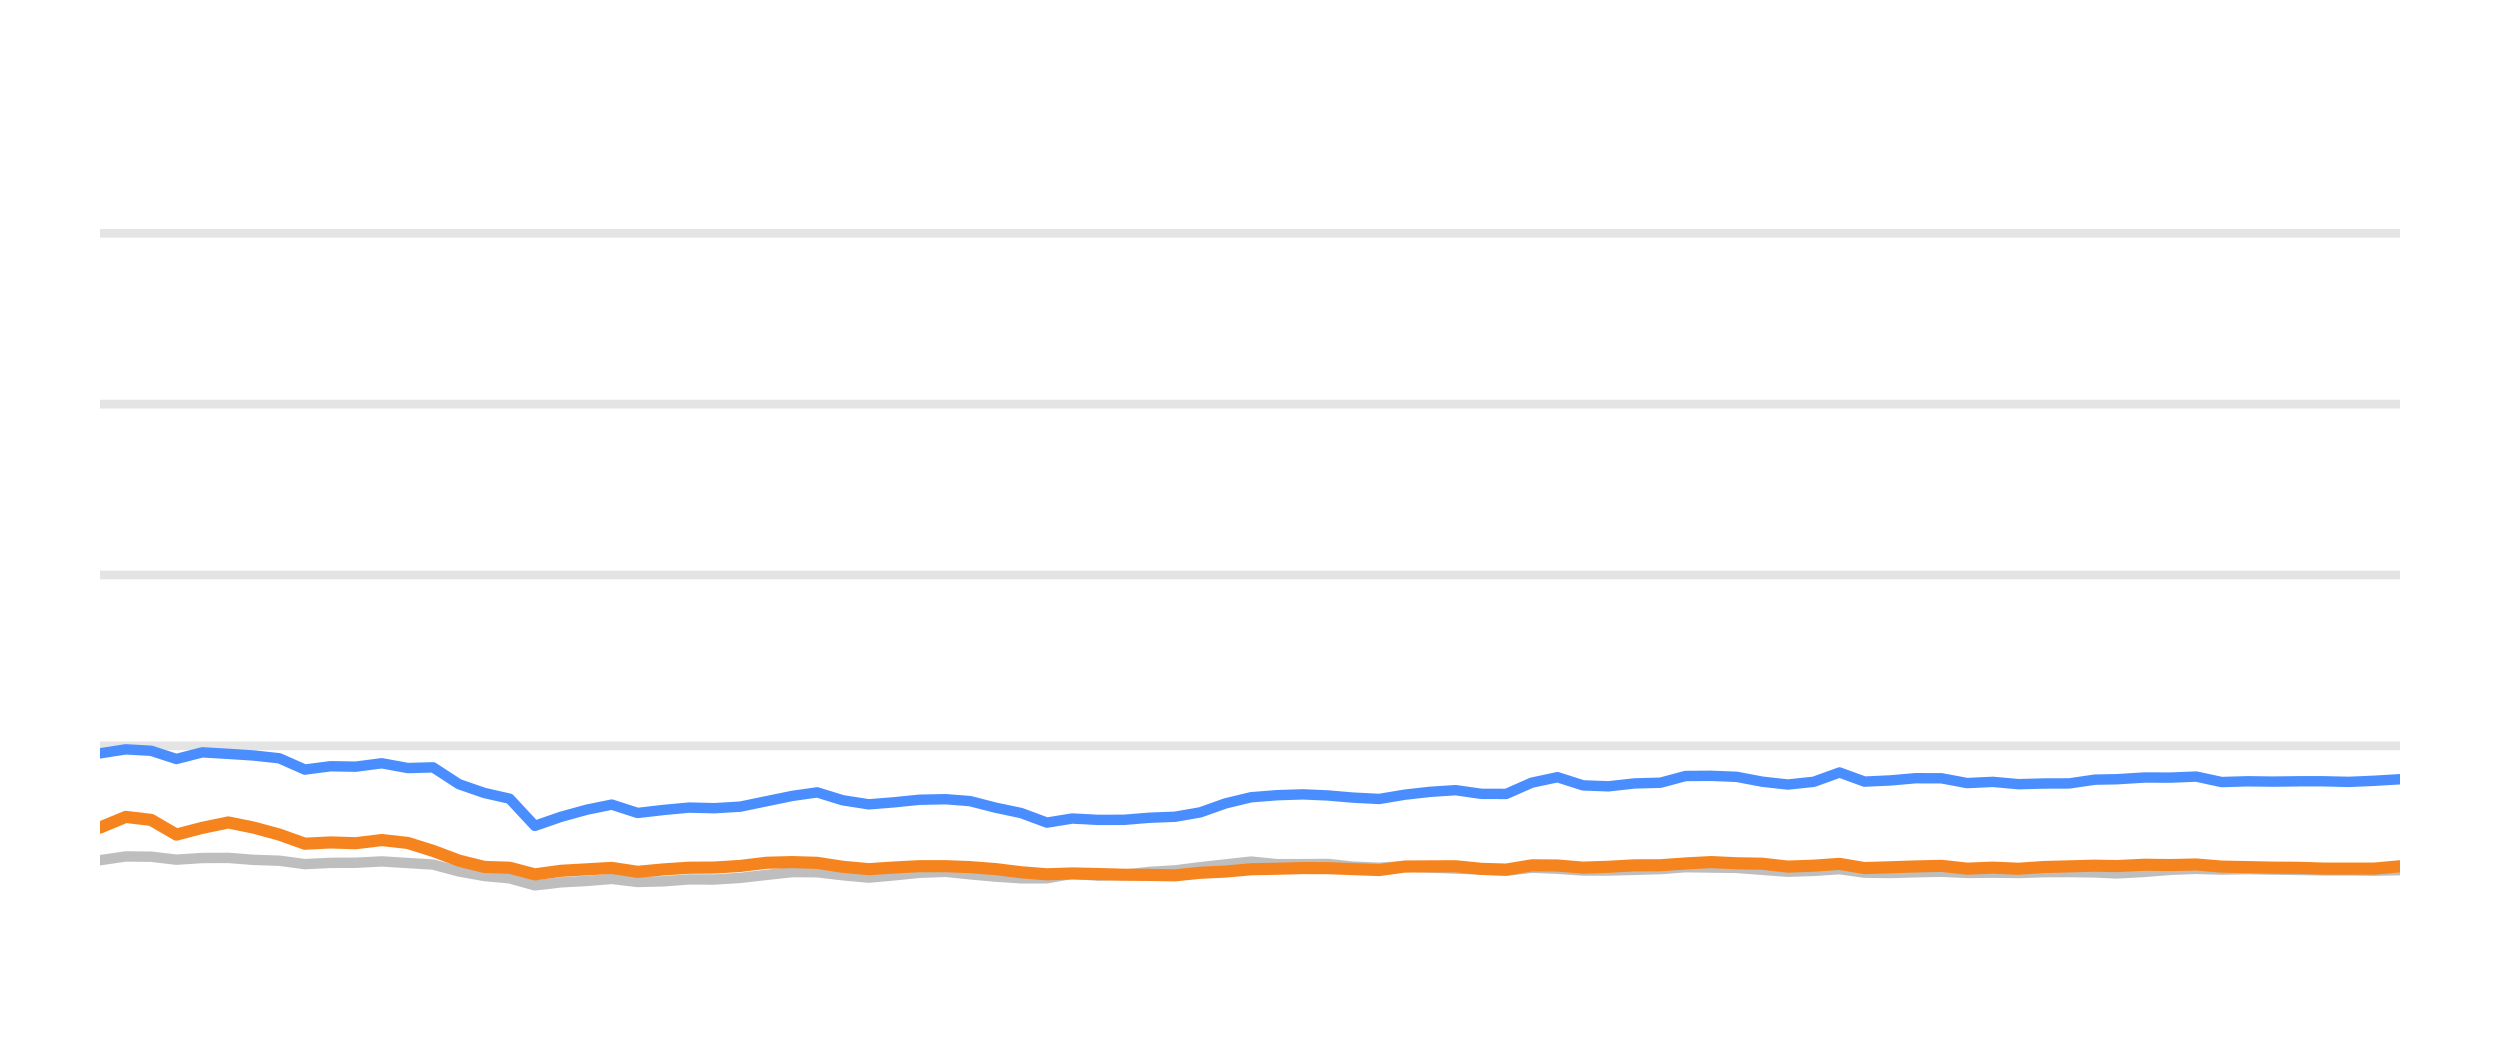
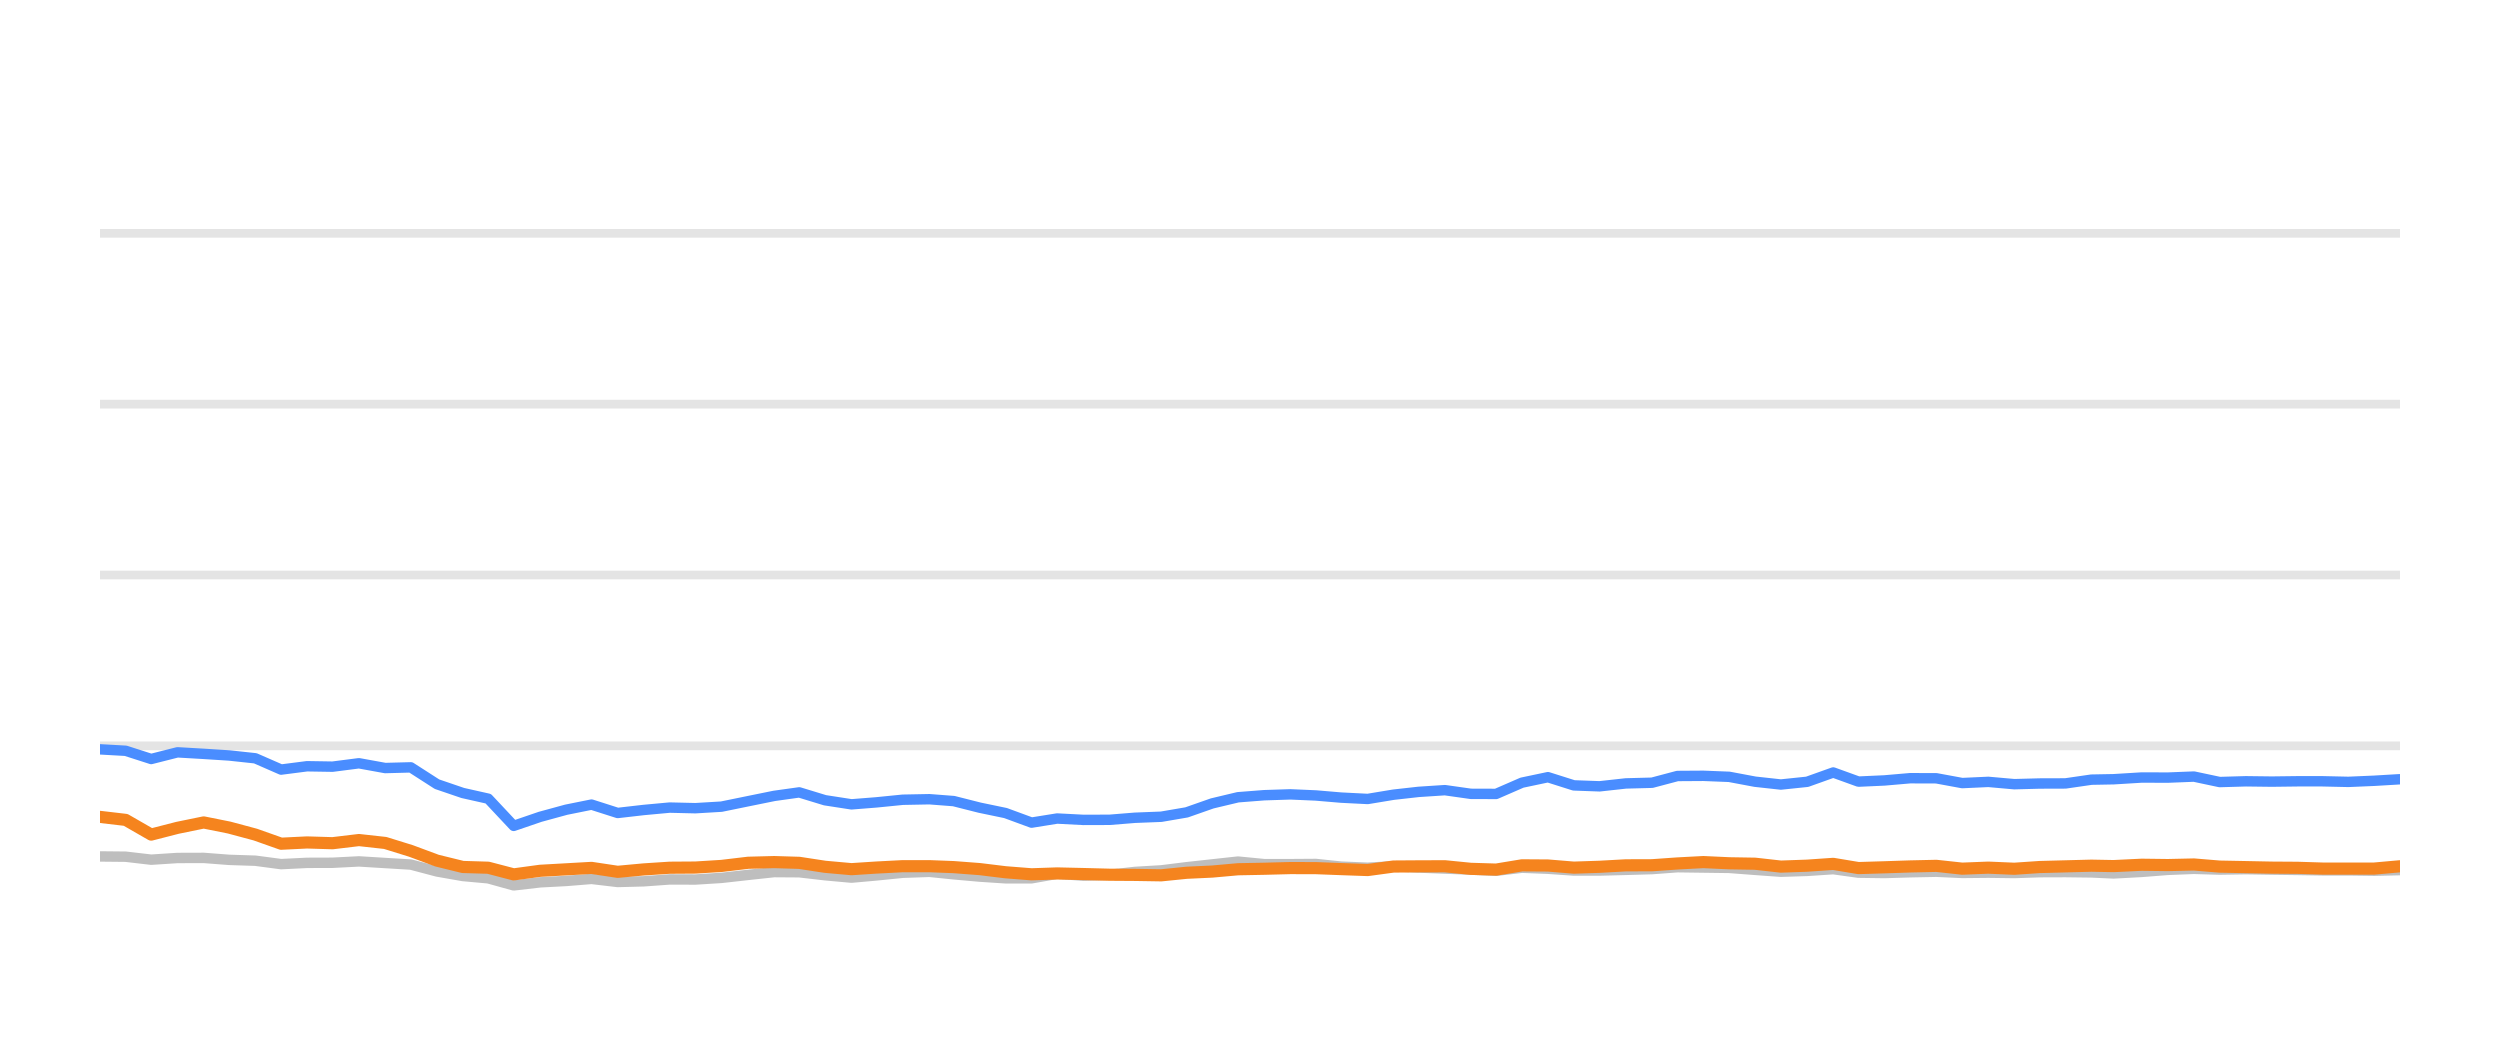
<svg xmlns="http://www.w3.org/2000/svg" width="144pt" height="60pt" viewBox="0 0 144 60" version="1.1">
  <defs>
    <style type="text/css">*{stroke-linejoin: round; stroke-linecap: butt}</style>
  </defs>
  <g id="figure_1">
    <g id="patch_1">
      <path d="M 0 60  L 144 60  L 144 0  L 0 0  L 0 60  z " style="fill: none; opacity: 0" />
    </g>
    <g id="axes_1">
      <g id="patch_2">
        <path d="M 5.76 52.8  L 138.24 52.8  L 138.24 3.6  L 5.76 3.6  L 5.76 52.8  z " style="fill: none" />
      </g>
      <g id="matplotlib.axis_1" />
      <g id="matplotlib.axis_2" />
      <g id="line2d_1">
-         <path d="M 5.76 42.96  L 138.24 42.96  " clip-path="url(#p236d6632f9)" style="fill: none; stroke: #b2b2b2; stroke-opacity: 0.35; stroke-width: 0.5; stroke-linecap: square" />
+         <path d="M 5.76 42.96  L 138.24 42.96  " clip-path="url(#p2395efb04b)" style="fill: none; stroke: #b2b2b2; stroke-opacity: 0.35; stroke-width: 0.5; stroke-linecap: square" />
      </g>
      <g id="line2d_2">
-         <path d="M 5.76 33.12  L 138.24 33.12  " clip-path="url(#p236d6632f9)" style="fill: none; stroke: #b2b2b2; stroke-opacity: 0.35; stroke-width: 0.5; stroke-linecap: square" />
+         <path d="M 5.76 33.12  L 138.24 33.12  " clip-path="url(#p2395efb04b)" style="fill: none; stroke: #b2b2b2; stroke-opacity: 0.35; stroke-width: 0.5; stroke-linecap: square" />
      </g>
      <g id="line2d_3">
-         <path d="M 5.76 23.28  L 138.24 23.28  " clip-path="url(#p236d6632f9)" style="fill: none; stroke: #b2b2b2; stroke-opacity: 0.35; stroke-width: 0.5; stroke-linecap: square" />
+         <path d="M 5.76 23.28  L 138.24 23.28  " clip-path="url(#p2395efb04b)" style="fill: none; stroke: #b2b2b2; stroke-opacity: 0.35; stroke-width: 0.5; stroke-linecap: square" />
      </g>
      <g id="line2d_4">
-         <path d="M 5.76 13.44  L 138.24 13.44  " clip-path="url(#p236d6632f9)" style="fill: none; stroke: #b2b2b2; stroke-opacity: 0.35; stroke-width: 0.5; stroke-linecap: square" />
+         <path d="M 5.76 13.44  L 138.24 13.44  " clip-path="url(#p2395efb04b)" style="fill: none; stroke: #b2b2b2; stroke-opacity: 0.35; stroke-width: 0.5; stroke-linecap: square" />
      </g>
      <g id="line2d_5">
-         <path d="M 5.76 49.548  L 7.242 49.331  L 8.705 49.346  L 10.159 49.518  L 11.656 49.42  L 13.149 49.415  L 14.601 49.528  L 16.09 49.577  L 17.559 49.774  L 19.034 49.7  L 20.486 49.695  L 21.99 49.617  L 23.486 49.71  L 24.946 49.799  L 26.436 50.197  L 27.905 50.458  L 29.354 50.591  L 30.806 50.999  L 32.311 50.822  L 33.792 50.743  L 35.237 50.625  L 36.727 50.802  L 38.209 50.763  L 39.689 50.655  L 41.152 50.66  L 42.637 50.566  L 44.159 50.394  L 45.642 50.232  L 47.069 50.242  L 48.536 50.414  L 50.044 50.552  L 51.459 50.424  L 52.964 50.271  L 54.481 50.217  L 55.866 50.36  L 57.346 50.493  L 58.819 50.591  L 60.301 50.591  L 61.756 50.33  L 63.258 50.438  L 64.743 50.389  L 66.188 50.222  L 67.684 50.133  L 69.132 49.951  L 70.59 49.789  L 72.057 49.627  L 73.553 49.774  L 75.041 49.774  L 76.493 49.764  L 77.927 49.917  L 79.445 49.981  L 80.916 49.897  L 82.346 49.971  L 83.842 50.03  L 85.319 50.089  L 86.759 50.158  L 88.233 49.981  L 89.711 50.04  L 91.185 50.143  L 92.652 50.143  L 94.148 50.104  L 95.641 50.06  L 97.088 49.951  L 98.563 49.971  L 100.035 49.991  L 101.508 50.104  L 102.978 50.212  L 104.476 50.163  L 105.959 50.064  L 107.397 50.266  L 108.875 50.286  L 110.339 50.242  L 111.833 50.212  L 113.306 50.281  L 114.793 50.266  L 116.273 50.286  L 117.717 50.237  L 119.186 50.232  L 120.665 50.251  L 121.93 50.31  L 123.532 50.222  L 125.022 50.104  L 126.503 50.045  L 127.97 50.089  L 129.463 50.064  L 130.94 50.089  L 132.413 50.109  L 133.817 50.133  L 135.298 50.133  L 136.77 50.153  L 138.24 50.119  " clip-path="url(#p236d6632f9)" style="fill: none; stroke: #bebebe; stroke-width: 0.6; stroke-linecap: round" />
+         <path d="M 5.76 49.331  L 7.239 49.346  L 8.709 49.518  L 10.223 49.42  L 11.734 49.415  L 13.202 49.528  L 14.707 49.577  L 16.193 49.774  L 17.685 49.7  L 19.154 49.695  L 20.675 49.617  L 22.188 49.71  L 23.664 49.799  L 25.171 50.197  L 26.656 50.458  L 28.122 50.591  L 29.59 50.999  L 31.113 50.822  L 32.61 50.743  L 34.072 50.625  L 35.578 50.802  L 37.077 50.763  L 38.574 50.655  L 40.053 50.66  L 41.555 50.566  L 43.095 50.394  L 44.594 50.232  L 46.037 50.242  L 47.521 50.414  L 49.046 50.552  L 50.477 50.424  L 51.999 50.271  L 53.533 50.217  L 54.934 50.36  L 56.43 50.493  L 57.92 50.591  L 59.419 50.591  L 60.891 50.33  L 62.41 50.438  L 63.911 50.389  L 65.373 50.222  L 66.885 50.133  L 68.35 49.951  L 69.824 49.789  L 71.308 49.627  L 72.821 49.774  L 74.326 49.774  L 75.794 49.764  L 77.244 49.917  L 78.78 49.981  L 80.267 49.897  L 81.714 49.971  L 83.226 50.03  L 84.72 50.089  L 86.176 50.158  L 87.667 49.981  L 89.162 50.04  L 90.652 50.143  L 92.136 50.143  L 93.649 50.104  L 95.159 50.06  L 96.623 49.951  L 98.114 49.971  L 99.603 49.991  L 101.093 50.104  L 102.579 50.212  L 104.094 50.163  L 105.594 50.064  L 107.048 50.266  L 108.543 50.286  L 110.023 50.242  L 111.534 50.212  L 113.024 50.281  L 114.527 50.266  L 116.025 50.286  L 117.485 50.237  L 118.97 50.232  L 120.466 50.251  L 121.745 50.31  L 123.365 50.222  L 124.872 50.104  L 126.371 50.045  L 127.854 50.089  L 129.364 50.064  L 130.858 50.089  L 132.347 50.109  L 133.767 50.133  L 135.265 50.133  L 136.753 50.153  L 138.24 50.119  " clip-path="url(#p2395efb04b)" style="fill: none; stroke: #bebebe; stroke-width: 0.6; stroke-linecap: round" />
      </g>
      <g id="line2d_6">
-         <path d="M 5.76 43.393  L 7.242 43.162  L 8.705 43.245  L 10.159 43.718  L 11.656 43.334  L 13.149 43.422  L 14.601 43.516  L 16.09 43.678  L 17.559 44.328  L 19.034 44.136  L 20.486 44.16  L 21.99 43.964  L 23.486 44.239  L 24.946 44.2  L 26.436 45.169  L 27.905 45.676  L 29.354 46.005  L 30.806 47.57  L 32.311 47.049  L 33.792 46.64  L 35.237 46.345  L 36.727 46.827  L 38.209 46.655  L 39.689 46.517  L 41.152 46.552  L 42.637 46.463  L 44.159 46.148  L 45.642 45.843  L 47.069 45.641  L 48.536 46.094  L 50.044 46.33  L 51.459 46.217  L 52.964 46.065  L 54.481 46.035  L 55.866 46.143  L 57.346 46.522  L 58.819 46.832  L 60.301 47.383  L 61.756 47.147  L 63.258 47.226  L 64.743 47.221  L 66.188 47.103  L 67.684 47.044  L 69.132 46.793  L 70.59 46.276  L 72.057 45.922  L 73.553 45.804  L 75.041 45.755  L 76.493 45.819  L 77.927 45.942  L 79.445 46.02  L 80.916 45.774  L 82.346 45.612  L 83.842 45.513  L 85.319 45.725  L 86.759 45.73  L 88.233 45.081  L 89.711 44.766  L 91.185 45.238  L 92.652 45.292  L 94.148 45.125  L 95.641 45.085  L 97.088 44.697  L 98.563 44.687  L 100.035 44.746  L 101.508 45.026  L 102.978 45.189  L 104.476 45.031  L 105.959 44.495  L 107.397 45.021  L 108.875 44.953  L 110.339 44.825  L 111.833 44.83  L 113.306 45.105  L 114.793 45.036  L 116.273 45.169  L 117.717 45.13  L 119.186 45.125  L 120.665 44.908  L 121.93 44.884  L 123.532 44.785  L 125.022 44.79  L 126.503 44.731  L 127.97 45.046  L 129.463 45.002  L 130.94 45.021  L 132.413 45.002  L 133.817 45.002  L 135.298 45.036  L 136.77 44.972  L 138.24 44.884  " clip-path="url(#p236d6632f9)" style="fill: none; stroke: #4a8dff; stroke-width: 0.6; stroke-linecap: round" />
+         <path d="M 5.76 43.162  L 7.239 43.245  L 8.709 43.718  L 10.223 43.334  L 11.734 43.422  L 13.202 43.516  L 14.707 43.678  L 16.193 44.328  L 17.685 44.136  L 19.154 44.16  L 20.675 43.964  L 22.188 44.239  L 23.664 44.2  L 25.171 45.169  L 26.656 45.676  L 28.122 46.005  L 29.59 47.57  L 31.113 47.049  L 32.61 46.64  L 34.072 46.345  L 35.578 46.827  L 37.077 46.655  L 38.574 46.517  L 40.053 46.552  L 41.555 46.463  L 43.095 46.148  L 44.594 45.843  L 46.037 45.641  L 47.521 46.094  L 49.046 46.33  L 50.477 46.217  L 51.999 46.065  L 53.533 46.035  L 54.934 46.143  L 56.43 46.522  L 57.92 46.832  L 59.419 47.383  L 60.891 47.147  L 62.41 47.226  L 63.911 47.221  L 65.373 47.103  L 66.885 47.044  L 68.35 46.793  L 69.824 46.276  L 71.308 45.922  L 72.821 45.804  L 74.326 45.755  L 75.794 45.819  L 77.244 45.942  L 78.78 46.02  L 80.267 45.774  L 81.714 45.612  L 83.226 45.513  L 84.72 45.725  L 86.176 45.73  L 87.667 45.081  L 89.162 44.766  L 90.652 45.238  L 92.136 45.292  L 93.649 45.125  L 95.159 45.085  L 96.623 44.697  L 98.114 44.687  L 99.603 44.746  L 101.093 45.026  L 102.579 45.189  L 104.094 45.031  L 105.594 44.495  L 107.048 45.021  L 108.543 44.953  L 110.023 44.825  L 111.534 44.83  L 113.024 45.105  L 114.527 45.036  L 116.025 45.169  L 117.485 45.13  L 118.97 45.125  L 120.466 44.908  L 121.745 44.884  L 123.365 44.785  L 124.872 44.79  L 126.371 44.731  L 127.854 45.046  L 129.364 45.002  L 130.858 45.021  L 132.347 45.002  L 133.767 45.002  L 135.265 45.036  L 136.753 44.972  L 138.24 44.884  " clip-path="url(#p2395efb04b)" style="fill: none; stroke: #4a8dff; stroke-width: 0.6; stroke-linecap: round" />
      </g>
      <g id="line2d_7">
-         <path d="M 5.76 47.668  L 7.242 47.053  L 8.705 47.226  L 10.159 48.072  L 11.656 47.683  L 13.149 47.373  L 14.601 47.668  L 16.09 48.072  L 17.559 48.598  L 19.034 48.525  L 20.486 48.569  L 21.99 48.387  L 23.486 48.554  L 24.946 49.012  L 26.436 49.572  L 27.905 49.937  L 29.354 49.981  L 30.806 50.365  L 32.311 50.158  L 33.792 50.074  L 35.237 49.991  L 36.727 50.217  L 38.209 50.079  L 39.689 49.981  L 41.152 49.971  L 42.637 49.878  L 44.159 49.695  L 45.642 49.656  L 47.069 49.7  L 48.536 49.927  L 50.044 50.064  L 51.459 49.971  L 52.964 49.892  L 54.481 49.892  L 55.866 49.946  L 57.346 50.06  L 58.819 50.242  L 60.301 50.36  L 61.756 50.31  L 63.258 50.345  L 64.743 50.384  L 66.188 50.394  L 67.684 50.419  L 69.132 50.271  L 70.59 50.202  L 72.057 50.069  L 73.553 50.04  L 75.041 50.001  L 76.493 50.005  L 77.927 50.06  L 79.445 50.114  L 80.916 49.912  L 82.346 49.902  L 83.842 49.897  L 85.319 50.045  L 86.759 50.089  L 88.233 49.843  L 89.711 49.853  L 91.185 49.976  L 92.652 49.927  L 94.148 49.843  L 95.641 49.838  L 97.088 49.735  L 98.563 49.656  L 100.035 49.725  L 101.508 49.75  L 102.978 49.917  L 104.476 49.863  L 105.959 49.759  L 107.397 50.001  L 108.875 49.956  L 110.339 49.907  L 111.833 49.873  L 113.306 50.035  L 114.793 49.976  L 116.273 50.04  L 117.717 49.941  L 119.186 49.902  L 120.665 49.863  L 121.93 49.887  L 123.532 49.809  L 125.022 49.828  L 126.503 49.794  L 127.97 49.917  L 129.463 49.946  L 130.94 49.976  L 132.413 49.986  L 133.817 50.03  L 135.298 50.03  L 136.77 50.03  L 138.24 49.897  " clip-path="url(#p236d6632f9)" style="fill: none; stroke: #f5841e; stroke-width: 0.7; stroke-linecap: round" />
+         <path d="M 5.76 47.053  L 7.239 47.226  L 8.709 48.072  L 10.223 47.683  L 11.734 47.373  L 13.202 47.668  L 14.707 48.072  L 16.193 48.598  L 17.685 48.525  L 19.154 48.569  L 20.675 48.387  L 22.188 48.554  L 23.664 49.012  L 25.171 49.572  L 26.656 49.937  L 28.122 49.981  L 29.59 50.365  L 31.113 50.158  L 32.61 50.074  L 34.072 49.991  L 35.578 50.217  L 37.077 50.079  L 38.574 49.981  L 40.053 49.971  L 41.555 49.878  L 43.095 49.695  L 44.594 49.656  L 46.037 49.7  L 47.521 49.927  L 49.046 50.064  L 50.477 49.971  L 51.999 49.892  L 53.533 49.892  L 54.934 49.946  L 56.43 50.06  L 57.92 50.242  L 59.419 50.36  L 60.891 50.31  L 62.41 50.345  L 63.911 50.384  L 65.373 50.394  L 66.885 50.419  L 68.35 50.271  L 69.824 50.202  L 71.308 50.069  L 72.821 50.04  L 74.326 50.001  L 75.794 50.005  L 77.244 50.06  L 78.78 50.114  L 80.267 49.912  L 81.714 49.902  L 83.226 49.897  L 84.72 50.045  L 86.176 50.089  L 87.667 49.843  L 89.162 49.853  L 90.652 49.976  L 92.136 49.927  L 93.649 49.843  L 95.159 49.838  L 96.623 49.735  L 98.114 49.656  L 99.603 49.725  L 101.093 49.75  L 102.579 49.917  L 104.094 49.863  L 105.594 49.759  L 107.048 50.001  L 108.543 49.956  L 110.023 49.907  L 111.534 49.873  L 113.024 50.035  L 114.527 49.976  L 116.025 50.04  L 117.485 49.941  L 118.97 49.902  L 120.466 49.863  L 121.745 49.887  L 123.365 49.809  L 124.872 49.828  L 126.371 49.794  L 127.854 49.917  L 129.364 49.946  L 130.858 49.976  L 132.347 49.986  L 133.767 50.03  L 135.265 50.03  L 136.753 50.03  L 138.24 49.897  " clip-path="url(#p2395efb04b)" style="fill: none; stroke: #f5841e; stroke-width: 0.7; stroke-linecap: round" />
      </g>
    </g>
  </g>
  <defs>
-     <clipPath id="p236d6632f9">
+     <clipPath id="p2395efb04b">
      <rect x="5.76" y="3.6" width="132.48" height="49.2" />
    </clipPath>
  </defs>
</svg>
